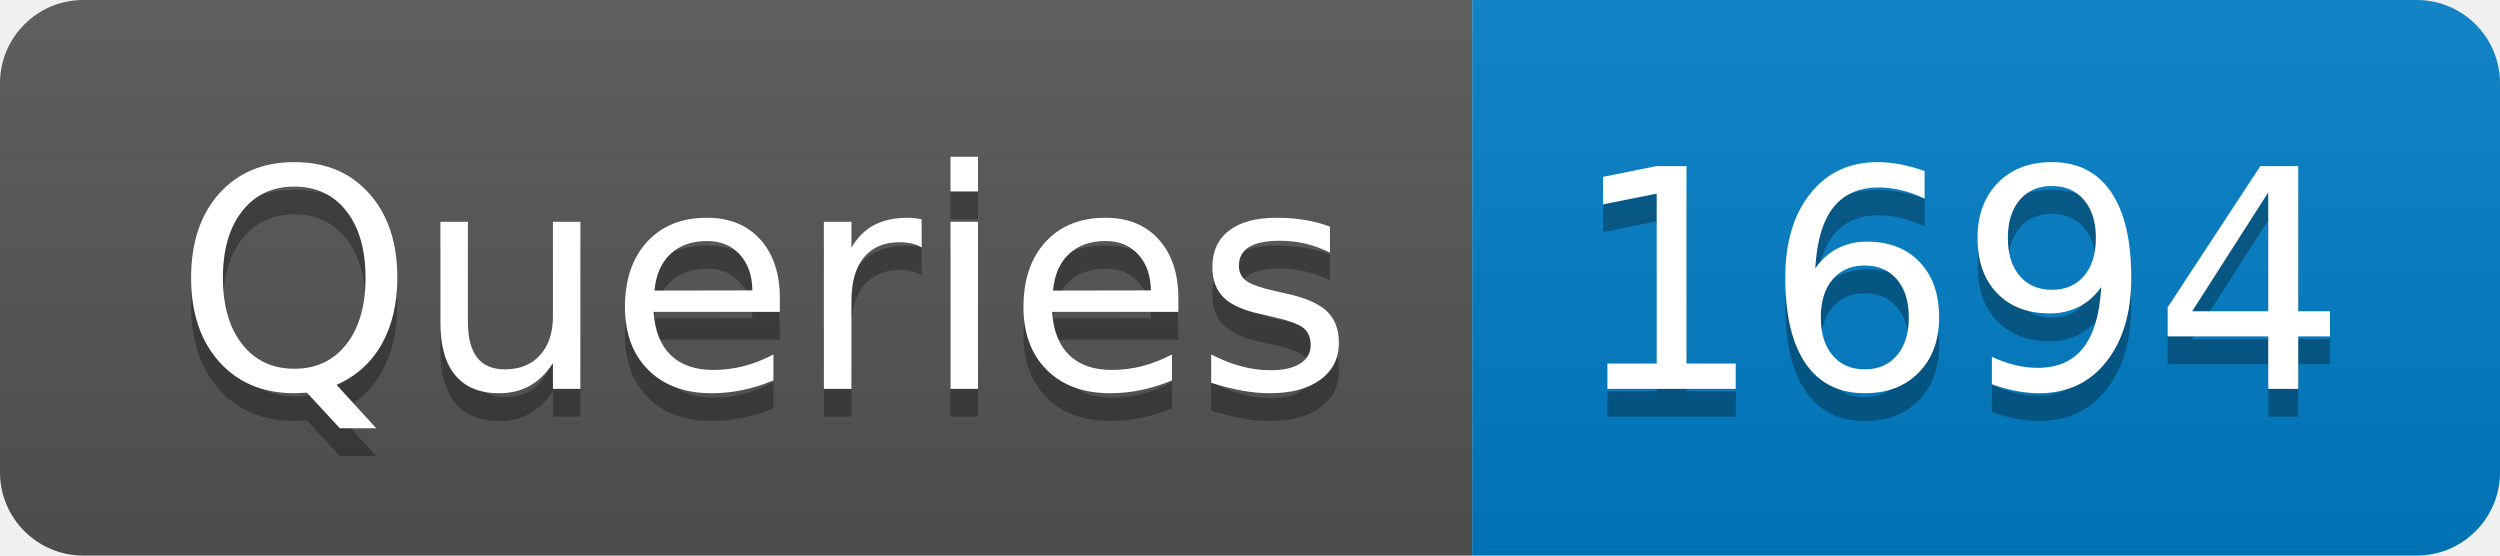
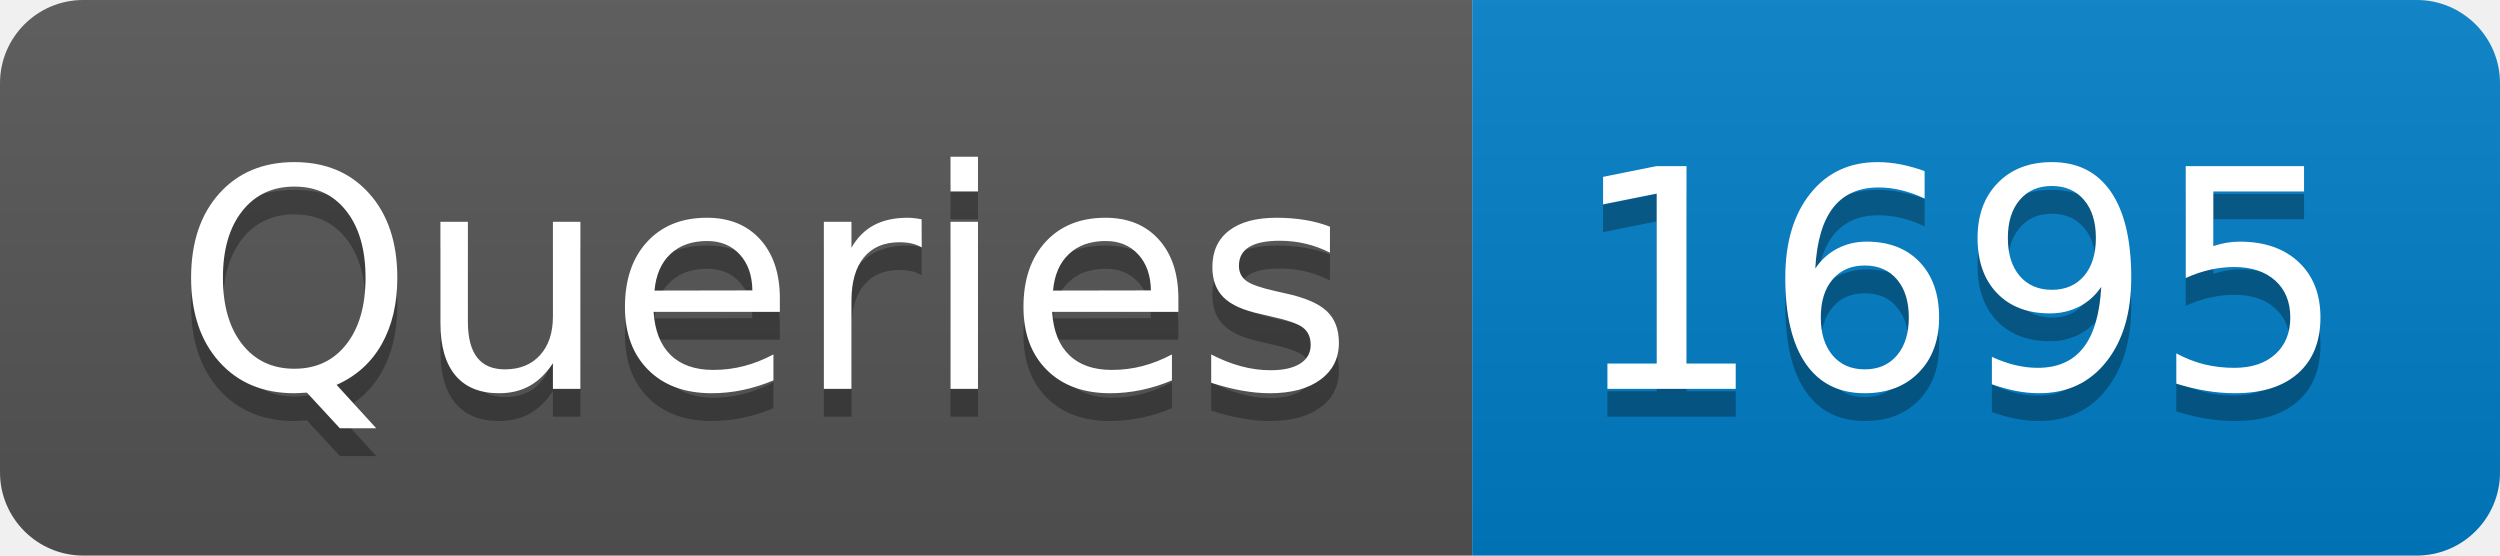
- <svg xmlns="http://www.w3.org/2000/svg" width="90" height="20" role="img" aria-label="Queries: 1694">
+ <svg xmlns="http://www.w3.org/2000/svg" width="90" height="20" role="img" aria-label="Queries: 1695">
  <linearGradient id="s" x2="0" y2="100%">
    <stop offset="0" stop-color="#bbb" stop-opacity=".1" />
    <stop offset="1" stop-opacity=".1" />
  </linearGradient>
  <clipPath id="r">
    <rect width="90" height="20" rx="3" fill="#fff" />
  </clipPath>
  <g clip-path="url(#r)">
    <rect width="53" height="20" fill="#555" />
    <rect x="53" width="37" height="20" fill="#007ec6" />
    <rect width="90" height="20" fill="url(#s)" />
  </g>
  <g fill="#fff" text-anchor="middle" font-family="Verdana,Geneva,DejaVu Sans,sans-serif" text-rendering="geometricPrecision" font-size="110">
    <text aria-hidden="true" x="275" y="150" fill="#010101" fill-opacity=".3" transform="scale(.1)" textLength="430">Queries</text>
    <text x="275" y="140" transform="scale(.1)" fill="#fff" textLength="430">Queries</text>
-     <text aria-hidden="true" x="705" y="150" fill="#010101" fill-opacity=".3" transform="scale(.1)" textLength="270">1694</text>
-     <text x="705" y="140" transform="scale(.1)" fill="#fff" textLength="270">1694</text>
+     <text aria-hidden="true" x="705" y="150" fill="#010101" fill-opacity=".3" transform="scale(.1)" textLength="270">1695</text>
+     <text x="705" y="140" transform="scale(.1)" fill="#fff" textLength="270">1695</text>
  </g>
</svg>
